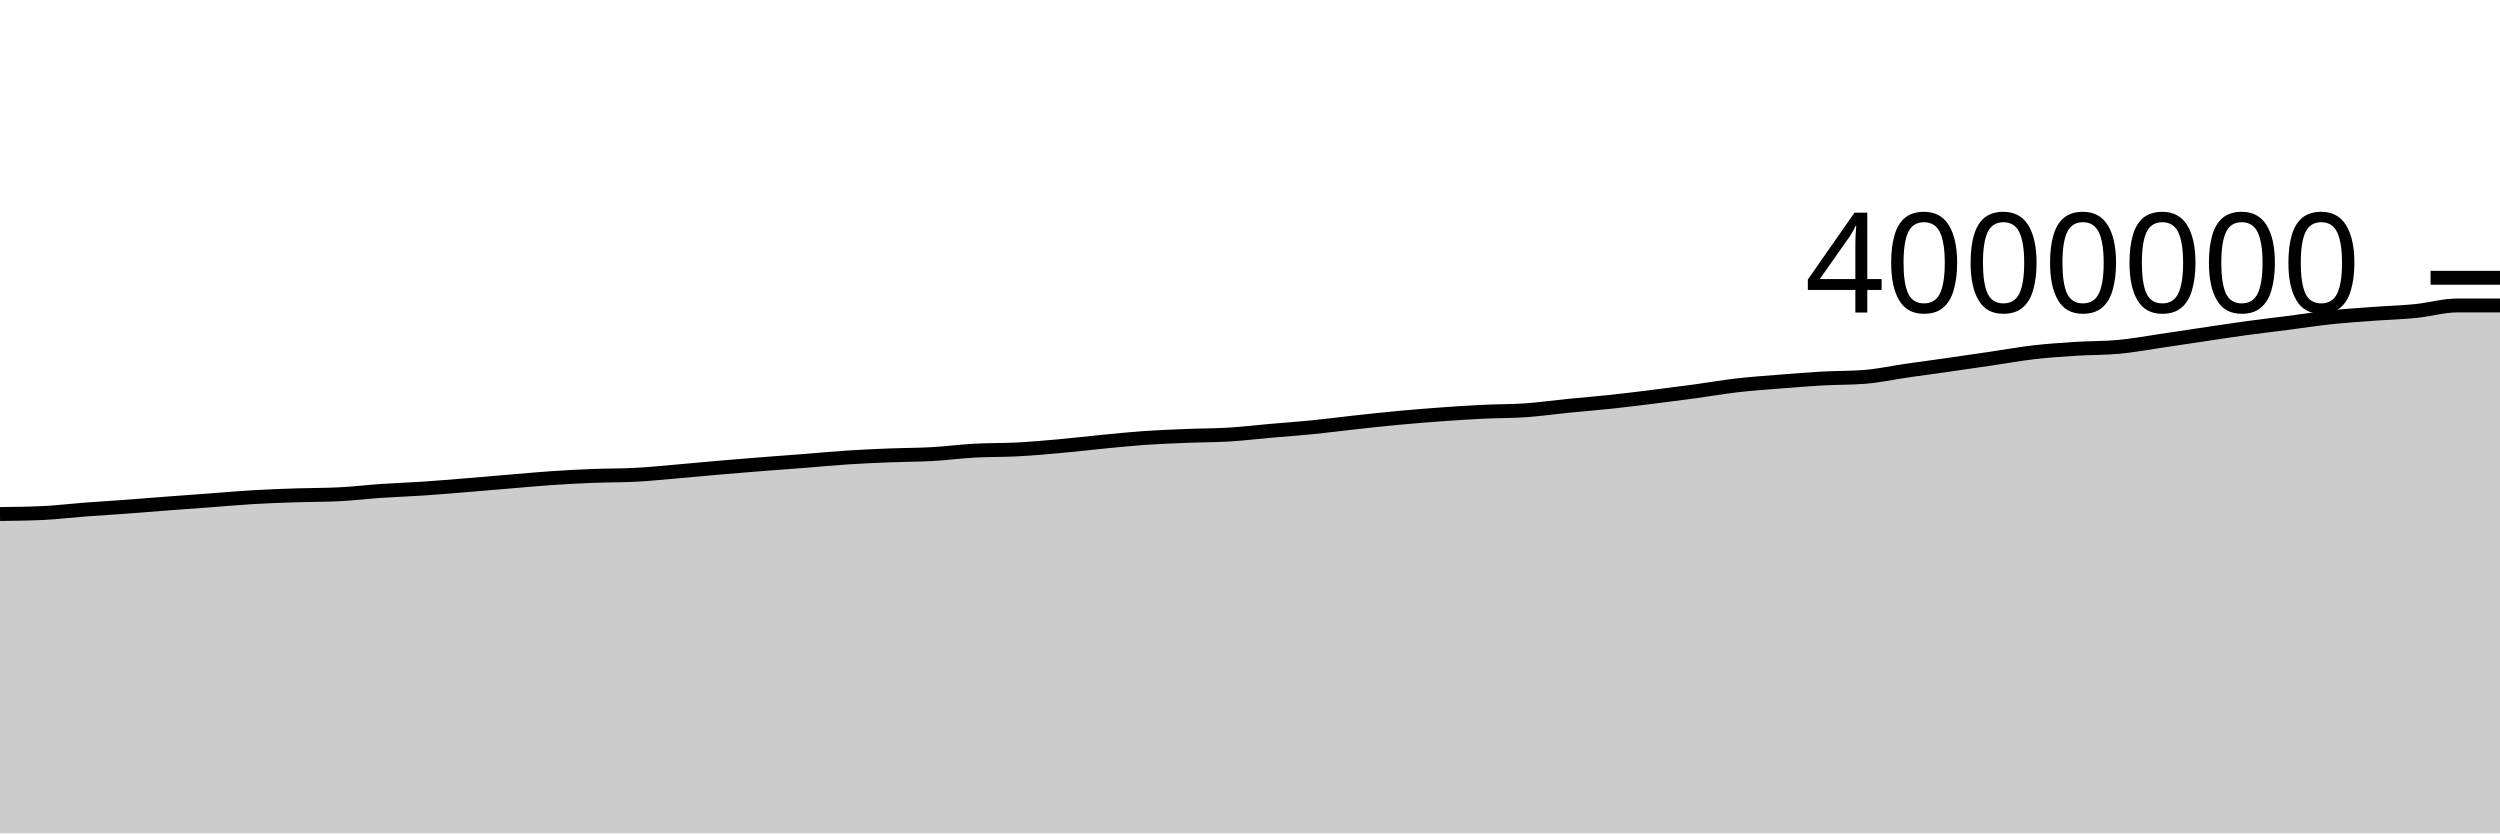
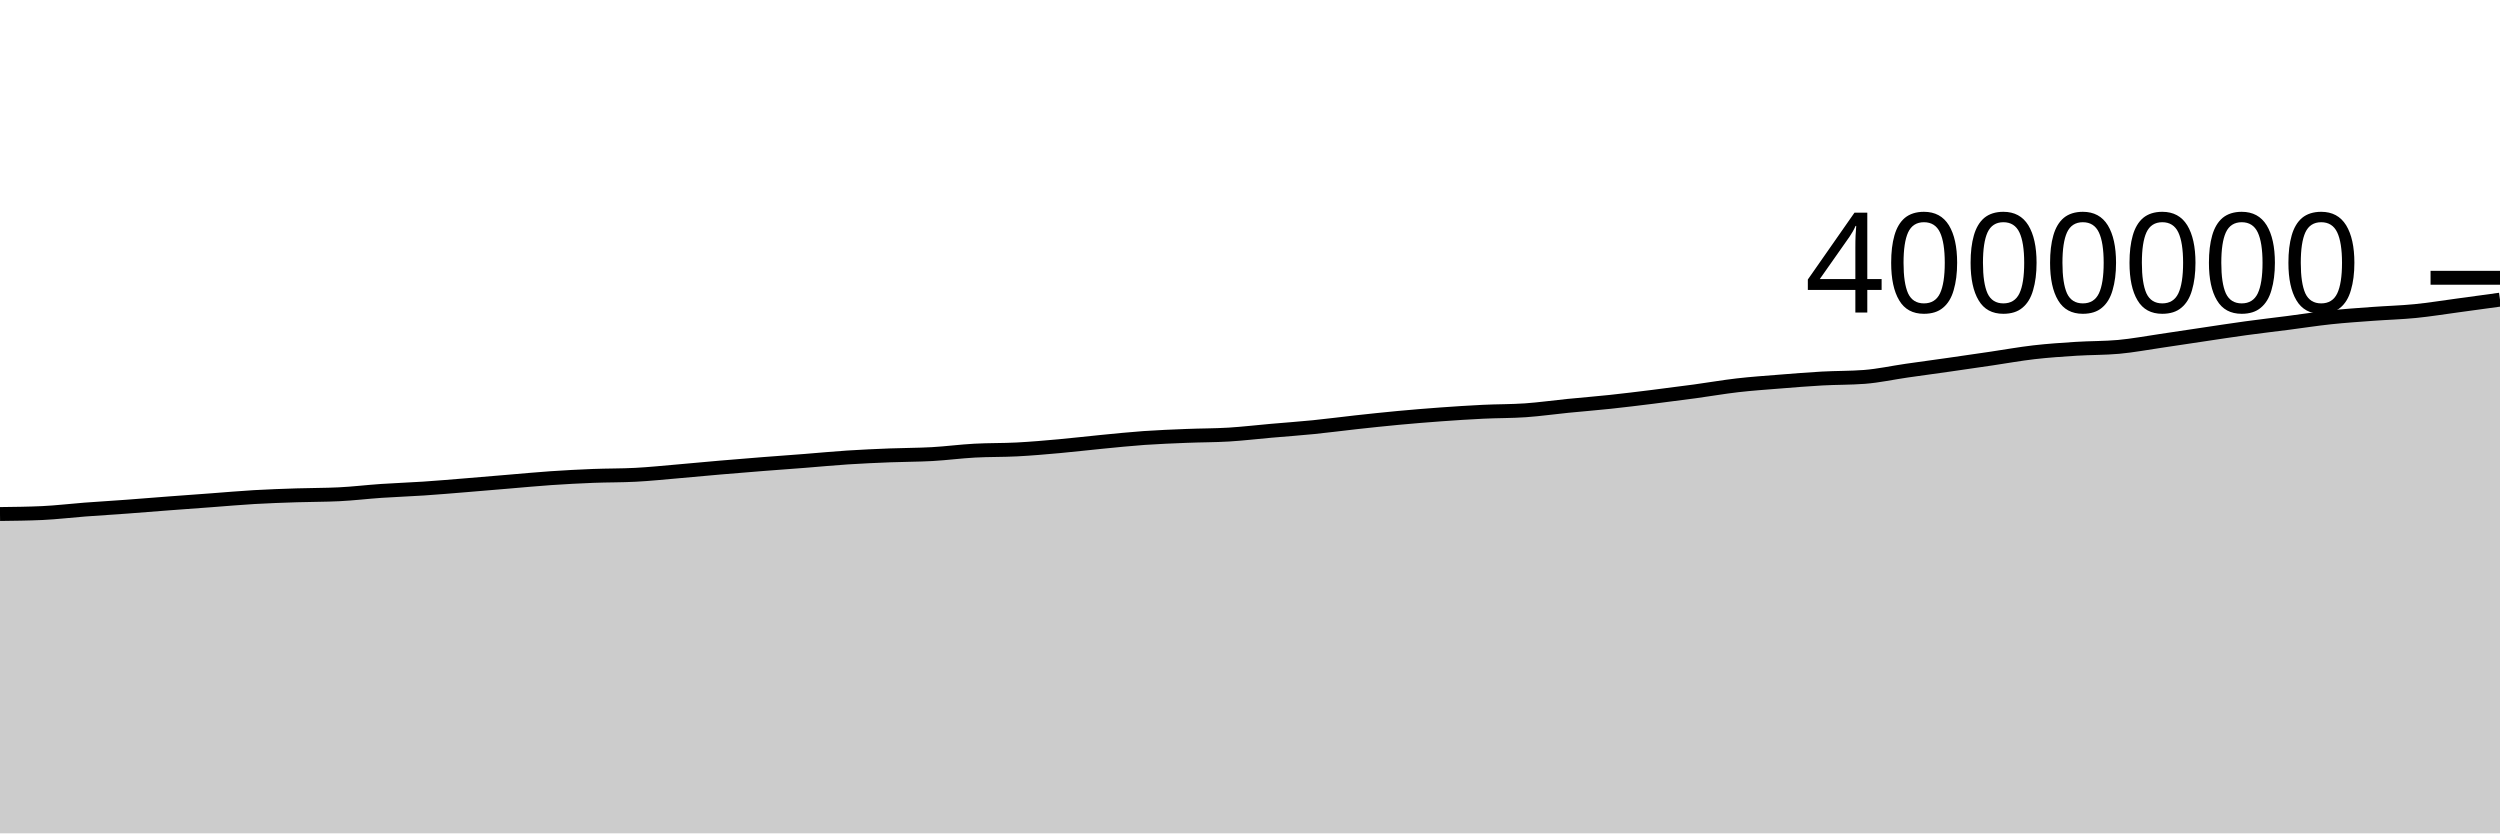
<svg xmlns="http://www.w3.org/2000/svg" viewBox="0 0 180 60">
  <g transform="translate(0,20)">
-     <path class="area" fill="rgba(0, 0, 0, 0.2)" d="M0,17.01C1.017,16.998,2.034,16.986,3.051,16.94C4.068,16.893,5.085,16.767,6.102,16.69C7.119,16.613,8.136,16.553,9.153,16.478C10.169,16.403,11.186,16.318,12.203,16.241C13.22,16.164,14.237,16.091,15.254,16.016C16.271,15.941,17.288,15.848,18.305,15.79C19.322,15.731,20.339,15.697,21.356,15.663C22.373,15.63,23.39,15.638,24.407,15.588C25.424,15.539,26.441,15.414,27.458,15.345C28.475,15.276,29.492,15.243,30.508,15.175C31.525,15.107,32.542,15.019,33.559,14.936C34.576,14.854,35.593,14.765,36.61,14.68C37.627,14.596,38.644,14.497,39.661,14.428C40.678,14.359,41.695,14.305,42.712,14.265C43.729,14.225,44.746,14.239,45.763,14.185C46.78,14.132,47.797,14.025,48.814,13.938C49.831,13.851,50.847,13.751,51.864,13.664C52.881,13.577,53.898,13.494,54.915,13.414C55.932,13.334,56.949,13.263,57.966,13.183C58.983,13.104,60,13.004,61.017,12.938C62.034,12.872,63.051,12.828,64.068,12.787C65.085,12.746,66.102,12.752,67.119,12.695C68.136,12.638,69.153,12.501,70.169,12.446C71.186,12.39,72.203,12.413,73.22,12.359C74.237,12.306,75.254,12.216,76.271,12.125C77.288,12.034,78.305,11.911,79.322,11.813C80.339,11.715,81.356,11.608,82.373,11.536C83.39,11.465,84.407,11.426,85.424,11.385C86.441,11.343,87.458,11.35,88.475,11.289C89.492,11.227,90.508,11.105,91.525,11.016C92.542,10.927,93.559,10.856,94.576,10.754C95.593,10.653,96.61,10.515,97.627,10.404C98.644,10.293,99.661,10.184,100.678,10.089C101.695,9.995,102.712,9.91,103.729,9.837C104.746,9.763,105.763,9.696,106.78,9.647C107.797,9.597,108.814,9.611,109.831,9.541C110.847,9.47,111.864,9.324,112.881,9.223C113.898,9.122,114.915,9.043,115.932,8.934C116.949,8.826,117.966,8.699,118.983,8.573C120,8.447,121.017,8.316,122.034,8.178C123.051,8.04,124.068,7.861,125.085,7.743C126.102,7.626,127.119,7.556,128.136,7.475C129.153,7.393,130.169,7.31,131.186,7.253C132.203,7.197,133.22,7.215,134.237,7.137C135.254,7.059,136.271,6.832,137.288,6.686C138.305,6.54,139.322,6.405,140.339,6.259C141.356,6.114,142.373,5.964,143.39,5.815C144.407,5.665,145.424,5.48,146.441,5.363C147.458,5.246,148.475,5.178,149.492,5.113C150.508,5.049,151.525,5.067,152.542,4.975C153.559,4.882,154.576,4.689,155.593,4.541C156.61,4.392,157.627,4.235,158.644,4.084C159.661,3.933,160.678,3.774,161.695,3.635C162.712,3.495,163.729,3.379,164.746,3.248C165.763,3.117,166.78,2.957,167.797,2.849C168.814,2.741,169.831,2.674,170.847,2.599C171.864,2.523,172.881,2.498,173.898,2.397C174.915,2.296,175.932,1.993,176.949,1.993C177.966,1.993,178.983,1.993,180,1.993L180,40C178.983,40,177.966,40,176.949,40C175.932,40,174.915,40,173.898,40C172.881,40,171.864,40,170.847,40C169.831,40,168.814,40,167.797,40C166.78,40,165.763,40,164.746,40C163.729,40,162.712,40,161.695,40C160.678,40,159.661,40,158.644,40C157.627,40,156.61,40,155.593,40C154.576,40,153.559,40,152.542,40C151.525,40,150.508,40,149.492,40C148.475,40,147.458,40,146.441,40C145.424,40,144.407,40,143.39,40C142.373,40,141.356,40,140.339,40C139.322,40,138.305,40,137.288,40C136.271,40,135.254,40,134.237,40C133.22,40,132.203,40,131.186,40C130.169,40,129.153,40,128.136,40C127.119,40,126.102,40,125.085,40C124.068,40,123.051,40,122.034,40C121.017,40,120,40,118.983,40C117.966,40,116.949,40,115.932,40C114.915,40,113.898,40,112.881,40C111.864,40,110.847,40,109.831,40C108.814,40,107.797,40,106.78,40C105.763,40,104.746,40,103.729,40C102.712,40,101.695,40,100.678,40C99.661,40,98.644,40,97.627,40C96.61,40,95.593,40,94.576,40C93.559,40,92.542,40,91.525,40C90.508,40,89.492,40,88.475,40C87.458,40,86.441,40,85.424,40C84.407,40,83.39,40,82.373,40C81.356,40,80.339,40,79.322,40C78.305,40,77.288,40,76.271,40C75.254,40,74.237,40,73.22,40C72.203,40,71.186,40,70.169,40C69.153,40,68.136,40,67.119,40C66.102,40,65.085,40,64.068,40C63.051,40,62.034,40,61.017,40C60,40,58.983,40,57.966,40C56.949,40,55.932,40,54.915,40C53.898,40,52.881,40,51.864,40C50.847,40,49.831,40,48.814,40C47.797,40,46.78,40,45.763,40C44.746,40,43.729,40,42.712,40C41.695,40,40.678,40,39.661,40C38.644,40,37.627,40,36.61,40C35.593,40,34.576,40,33.559,40C32.542,40,31.525,40,30.508,40C29.492,40,28.475,40,27.458,40C26.441,40,25.424,40,24.407,40C23.39,40,22.373,40,21.356,40C20.339,40,19.322,40,18.305,40C17.288,40,16.271,40,15.254,40C14.237,40,13.22,40,12.203,40C11.186,40,10.169,40,9.153,40C8.136,40,7.119,40,6.102,40C5.085,40,4.068,40,3.051,40C2.034,40,1.017,40,0,40Z" />
-     <path class="line" stroke="black" fill="none" d="M0,17.01C1.017,16.998,2.034,16.986,3.051,16.94C4.068,16.893,5.085,16.767,6.102,16.69C7.119,16.613,8.136,16.553,9.153,16.478C10.169,16.403,11.186,16.318,12.203,16.241C13.22,16.164,14.237,16.091,15.254,16.016C16.271,15.941,17.288,15.848,18.305,15.79C19.322,15.731,20.339,15.697,21.356,15.663C22.373,15.63,23.39,15.638,24.407,15.588C25.424,15.539,26.441,15.414,27.458,15.345C28.475,15.276,29.492,15.243,30.508,15.175C31.525,15.107,32.542,15.019,33.559,14.936C34.576,14.854,35.593,14.765,36.61,14.68C37.627,14.596,38.644,14.497,39.661,14.428C40.678,14.359,41.695,14.305,42.712,14.265C43.729,14.225,44.746,14.239,45.763,14.185C46.78,14.132,47.797,14.025,48.814,13.938C49.831,13.851,50.847,13.751,51.864,13.664C52.881,13.577,53.898,13.494,54.915,13.414C55.932,13.334,56.949,13.263,57.966,13.183C58.983,13.104,60,13.004,61.017,12.938C62.034,12.872,63.051,12.828,64.068,12.787C65.085,12.746,66.102,12.752,67.119,12.695C68.136,12.638,69.153,12.501,70.169,12.446C71.186,12.39,72.203,12.413,73.22,12.359C74.237,12.306,75.254,12.216,76.271,12.125C77.288,12.034,78.305,11.911,79.322,11.813C80.339,11.715,81.356,11.608,82.373,11.536C83.39,11.465,84.407,11.426,85.424,11.385C86.441,11.343,87.458,11.35,88.475,11.289C89.492,11.227,90.508,11.105,91.525,11.016C92.542,10.927,93.559,10.856,94.576,10.754C95.593,10.653,96.61,10.515,97.627,10.404C98.644,10.293,99.661,10.184,100.678,10.089C101.695,9.995,102.712,9.91,103.729,9.837C104.746,9.763,105.763,9.696,106.78,9.647C107.797,9.597,108.814,9.611,109.831,9.541C110.847,9.47,111.864,9.324,112.881,9.223C113.898,9.122,114.915,9.043,115.932,8.934C116.949,8.826,117.966,8.699,118.983,8.573C120,8.447,121.017,8.316,122.034,8.178C123.051,8.04,124.068,7.861,125.085,7.743C126.102,7.626,127.119,7.556,128.136,7.475C129.153,7.393,130.169,7.31,131.186,7.253C132.203,7.197,133.22,7.215,134.237,7.137C135.254,7.059,136.271,6.832,137.288,6.686C138.305,6.54,139.322,6.405,140.339,6.259C141.356,6.114,142.373,5.964,143.39,5.815C144.407,5.665,145.424,5.48,146.441,5.363C147.458,5.246,148.475,5.178,149.492,5.113C150.508,5.049,151.525,5.067,152.542,4.975C153.559,4.882,154.576,4.689,155.593,4.541C156.61,4.392,157.627,4.235,158.644,4.084C159.661,3.933,160.678,3.774,161.695,3.635C162.712,3.495,163.729,3.379,164.746,3.248C165.763,3.117,166.78,2.957,167.797,2.849C168.814,2.741,169.831,2.674,170.847,2.599C171.864,2.523,172.881,2.498,173.898,2.397C174.915,2.296,175.932,1.993,176.949,1.993C177.966,1.993,178.983,1.993,180,1.993" />
+     <path class="area" fill="rgba(0, 0, 0, 0.2)" d="M0,17.01C1.017,16.998,2.034,16.986,3.051,16.94C4.068,16.893,5.085,16.767,6.102,16.69C7.119,16.613,8.136,16.553,9.153,16.478C10.169,16.403,11.186,16.318,12.203,16.241C13.22,16.164,14.237,16.091,15.254,16.016C16.271,15.941,17.288,15.848,18.305,15.79C19.322,15.731,20.339,15.697,21.356,15.663C22.373,15.63,23.39,15.638,24.407,15.588C25.424,15.539,26.441,15.414,27.458,15.345C28.475,15.276,29.492,15.243,30.508,15.175C31.525,15.107,32.542,15.019,33.559,14.936C34.576,14.854,35.593,14.765,36.61,14.68C37.627,14.596,38.644,14.497,39.661,14.428C40.678,14.359,41.695,14.305,42.712,14.265C43.729,14.225,44.746,14.239,45.763,14.185C46.78,14.132,47.797,14.025,48.814,13.938C49.831,13.851,50.847,13.751,51.864,13.664C52.881,13.577,53.898,13.494,54.915,13.414C55.932,13.334,56.949,13.263,57.966,13.183C58.983,13.104,60,13.004,61.017,12.938C62.034,12.872,63.051,12.828,64.068,12.787C65.085,12.746,66.102,12.752,67.119,12.695C68.136,12.638,69.153,12.501,70.169,12.446C71.186,12.39,72.203,12.413,73.22,12.359C74.237,12.306,75.254,12.216,76.271,12.125C77.288,12.034,78.305,11.911,79.322,11.813C80.339,11.715,81.356,11.608,82.373,11.536C83.39,11.465,84.407,11.426,85.424,11.385C86.441,11.343,87.458,11.35,88.475,11.289C89.492,11.227,90.508,11.105,91.525,11.016C92.542,10.927,93.559,10.856,94.576,10.754C95.593,10.653,96.61,10.515,97.627,10.404C98.644,10.293,99.661,10.184,100.678,10.089C101.695,9.995,102.712,9.91,103.729,9.837C104.746,9.763,105.763,9.696,106.78,9.647C107.797,9.597,108.814,9.611,109.831,9.541C110.847,9.47,111.864,9.324,112.881,9.223C113.898,9.122,114.915,9.043,115.932,8.934C116.949,8.826,117.966,8.699,118.983,8.573C120,8.447,121.017,8.316,122.034,8.178C123.051,8.04,124.068,7.861,125.085,7.743C126.102,7.626,127.119,7.556,128.136,7.475C129.153,7.393,130.169,7.31,131.186,7.253C132.203,7.197,133.22,7.215,134.237,7.137C135.254,7.059,136.271,6.832,137.288,6.686C138.305,6.54,139.322,6.405,140.339,6.259C141.356,6.114,142.373,5.964,143.39,5.815C144.407,5.665,145.424,5.48,146.441,5.363C147.458,5.246,148.475,5.178,149.492,5.113C150.508,5.049,151.525,5.067,152.542,4.975C153.559,4.882,154.576,4.689,155.593,4.541C156.61,4.392,157.627,4.235,158.644,4.084C159.661,3.933,160.678,3.774,161.695,3.635C162.712,3.495,163.729,3.379,164.746,3.248C165.763,3.117,166.78,2.957,167.797,2.849C168.814,2.741,169.831,2.674,170.847,2.599C171.864,2.523,172.881,2.498,173.898,2.397C174.915,2.296,175.932,2.13,176.949,1.993C177.966,1.856,178.983,1.715,180,1.575L180,40C178.983,40,177.966,40,176.949,40C175.932,40,174.915,40,173.898,40C172.881,40,171.864,40,170.847,40C169.831,40,168.814,40,167.797,40C166.78,40,165.763,40,164.746,40C163.729,40,162.712,40,161.695,40C160.678,40,159.661,40,158.644,40C157.627,40,156.61,40,155.593,40C154.576,40,153.559,40,152.542,40C151.525,40,150.508,40,149.492,40C148.475,40,147.458,40,146.441,40C145.424,40,144.407,40,143.39,40C142.373,40,141.356,40,140.339,40C139.322,40,138.305,40,137.288,40C136.271,40,135.254,40,134.237,40C133.22,40,132.203,40,131.186,40C130.169,40,129.153,40,128.136,40C127.119,40,126.102,40,125.085,40C124.068,40,123.051,40,122.034,40C121.017,40,120,40,118.983,40C117.966,40,116.949,40,115.932,40C114.915,40,113.898,40,112.881,40C111.864,40,110.847,40,109.831,40C108.814,40,107.797,40,106.78,40C105.763,40,104.746,40,103.729,40C102.712,40,101.695,40,100.678,40C99.661,40,98.644,40,97.627,40C96.61,40,95.593,40,94.576,40C93.559,40,92.542,40,91.525,40C90.508,40,89.492,40,88.475,40C87.458,40,86.441,40,85.424,40C84.407,40,83.39,40,82.373,40C81.356,40,80.339,40,79.322,40C78.305,40,77.288,40,76.271,40C75.254,40,74.237,40,73.22,40C72.203,40,71.186,40,70.169,40C69.153,40,68.136,40,67.119,40C66.102,40,65.085,40,64.068,40C63.051,40,62.034,40,61.017,40C60,40,58.983,40,57.966,40C56.949,40,55.932,40,54.915,40C53.898,40,52.881,40,51.864,40C50.847,40,49.831,40,48.814,40C47.797,40,46.78,40,45.763,40C44.746,40,43.729,40,42.712,40C41.695,40,40.678,40,39.661,40C38.644,40,37.627,40,36.61,40C35.593,40,34.576,40,33.559,40C32.542,40,31.525,40,30.508,40C29.492,40,28.475,40,27.458,40C26.441,40,25.424,40,24.407,40C23.39,40,22.373,40,21.356,40C20.339,40,19.322,40,18.305,40C17.288,40,16.271,40,15.254,40C14.237,40,13.22,40,12.203,40C11.186,40,10.169,40,9.153,40C8.136,40,7.119,40,6.102,40C5.085,40,4.068,40,3.051,40C2.034,40,1.017,40,0,40Z" />
+     <path class="line" stroke="black" fill="none" d="M0,17.01C1.017,16.998,2.034,16.986,3.051,16.94C4.068,16.893,5.085,16.767,6.102,16.69C7.119,16.613,8.136,16.553,9.153,16.478C10.169,16.403,11.186,16.318,12.203,16.241C13.22,16.164,14.237,16.091,15.254,16.016C16.271,15.941,17.288,15.848,18.305,15.79C19.322,15.731,20.339,15.697,21.356,15.663C22.373,15.63,23.39,15.638,24.407,15.588C25.424,15.539,26.441,15.414,27.458,15.345C28.475,15.276,29.492,15.243,30.508,15.175C31.525,15.107,32.542,15.019,33.559,14.936C34.576,14.854,35.593,14.765,36.61,14.68C37.627,14.596,38.644,14.497,39.661,14.428C40.678,14.359,41.695,14.305,42.712,14.265C43.729,14.225,44.746,14.239,45.763,14.185C46.78,14.132,47.797,14.025,48.814,13.938C49.831,13.851,50.847,13.751,51.864,13.664C52.881,13.577,53.898,13.494,54.915,13.414C55.932,13.334,56.949,13.263,57.966,13.183C58.983,13.104,60,13.004,61.017,12.938C62.034,12.872,63.051,12.828,64.068,12.787C65.085,12.746,66.102,12.752,67.119,12.695C68.136,12.638,69.153,12.501,70.169,12.446C71.186,12.39,72.203,12.413,73.22,12.359C74.237,12.306,75.254,12.216,76.271,12.125C77.288,12.034,78.305,11.911,79.322,11.813C80.339,11.715,81.356,11.608,82.373,11.536C83.39,11.465,84.407,11.426,85.424,11.385C86.441,11.343,87.458,11.35,88.475,11.289C89.492,11.227,90.508,11.105,91.525,11.016C92.542,10.927,93.559,10.856,94.576,10.754C95.593,10.653,96.61,10.515,97.627,10.404C98.644,10.293,99.661,10.184,100.678,10.089C101.695,9.995,102.712,9.91,103.729,9.837C104.746,9.763,105.763,9.696,106.78,9.647C107.797,9.597,108.814,9.611,109.831,9.541C110.847,9.47,111.864,9.324,112.881,9.223C113.898,9.122,114.915,9.043,115.932,8.934C116.949,8.826,117.966,8.699,118.983,8.573C120,8.447,121.017,8.316,122.034,8.178C123.051,8.04,124.068,7.861,125.085,7.743C126.102,7.626,127.119,7.556,128.136,7.475C129.153,7.393,130.169,7.31,131.186,7.253C132.203,7.197,133.22,7.215,134.237,7.137C135.254,7.059,136.271,6.832,137.288,6.686C138.305,6.54,139.322,6.405,140.339,6.259C141.356,6.114,142.373,5.964,143.39,5.815C144.407,5.665,145.424,5.48,146.441,5.363C147.458,5.246,148.475,5.178,149.492,5.113C150.508,5.049,151.525,5.067,152.542,4.975C153.559,4.882,154.576,4.689,155.593,4.541C156.61,4.392,157.627,4.235,158.644,4.084C159.661,3.933,160.678,3.774,161.695,3.635C162.712,3.495,163.729,3.379,164.746,3.248C165.763,3.117,166.78,2.957,167.797,2.849C168.814,2.741,169.831,2.674,170.847,2.599C171.864,2.523,172.881,2.498,173.898,2.397C174.915,2.296,175.932,2.13,176.949,1.993C177.966,1.856,178.983,1.715,180,1.575" />
    <path class="axis-ceiling" stroke-width="1" stroke="black" fill="none" d="M175,0L180,0" />
    <text class="axis-ceiling-label" font-family="sans-serif" text-anchor="end" font-size="10px" x="170" y="2.5">4000000</text>
  </g>
</svg>
